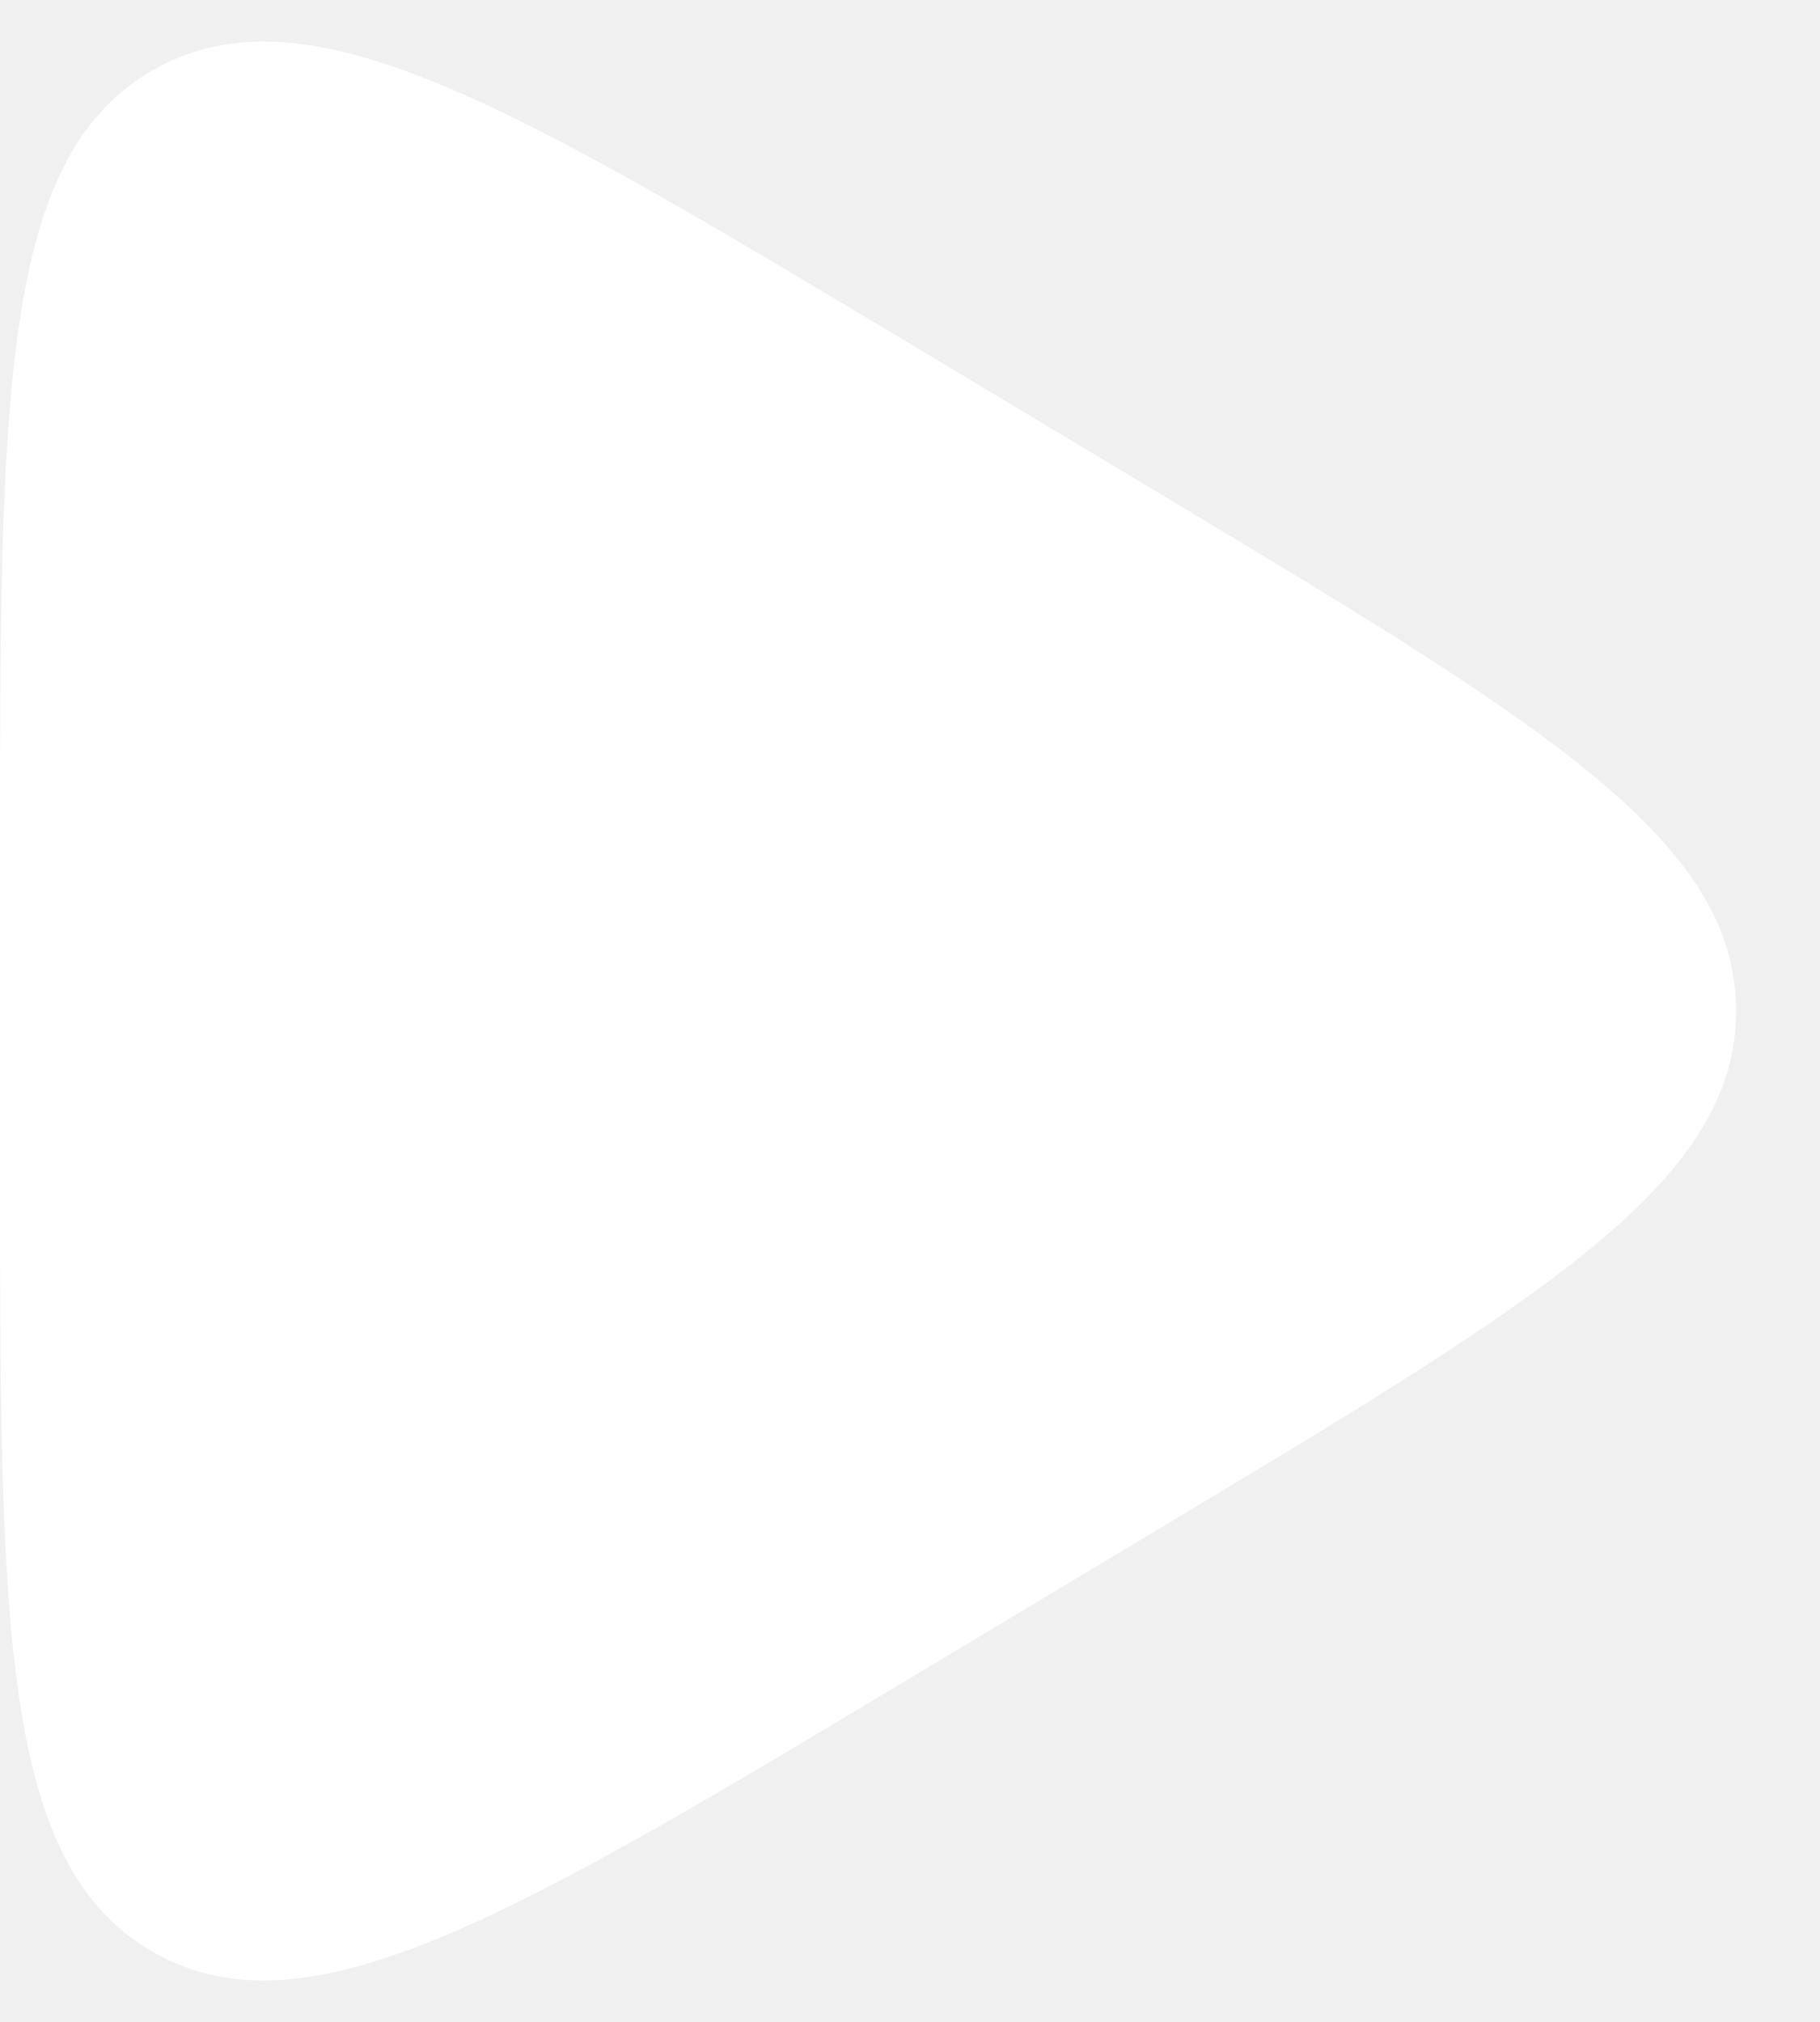
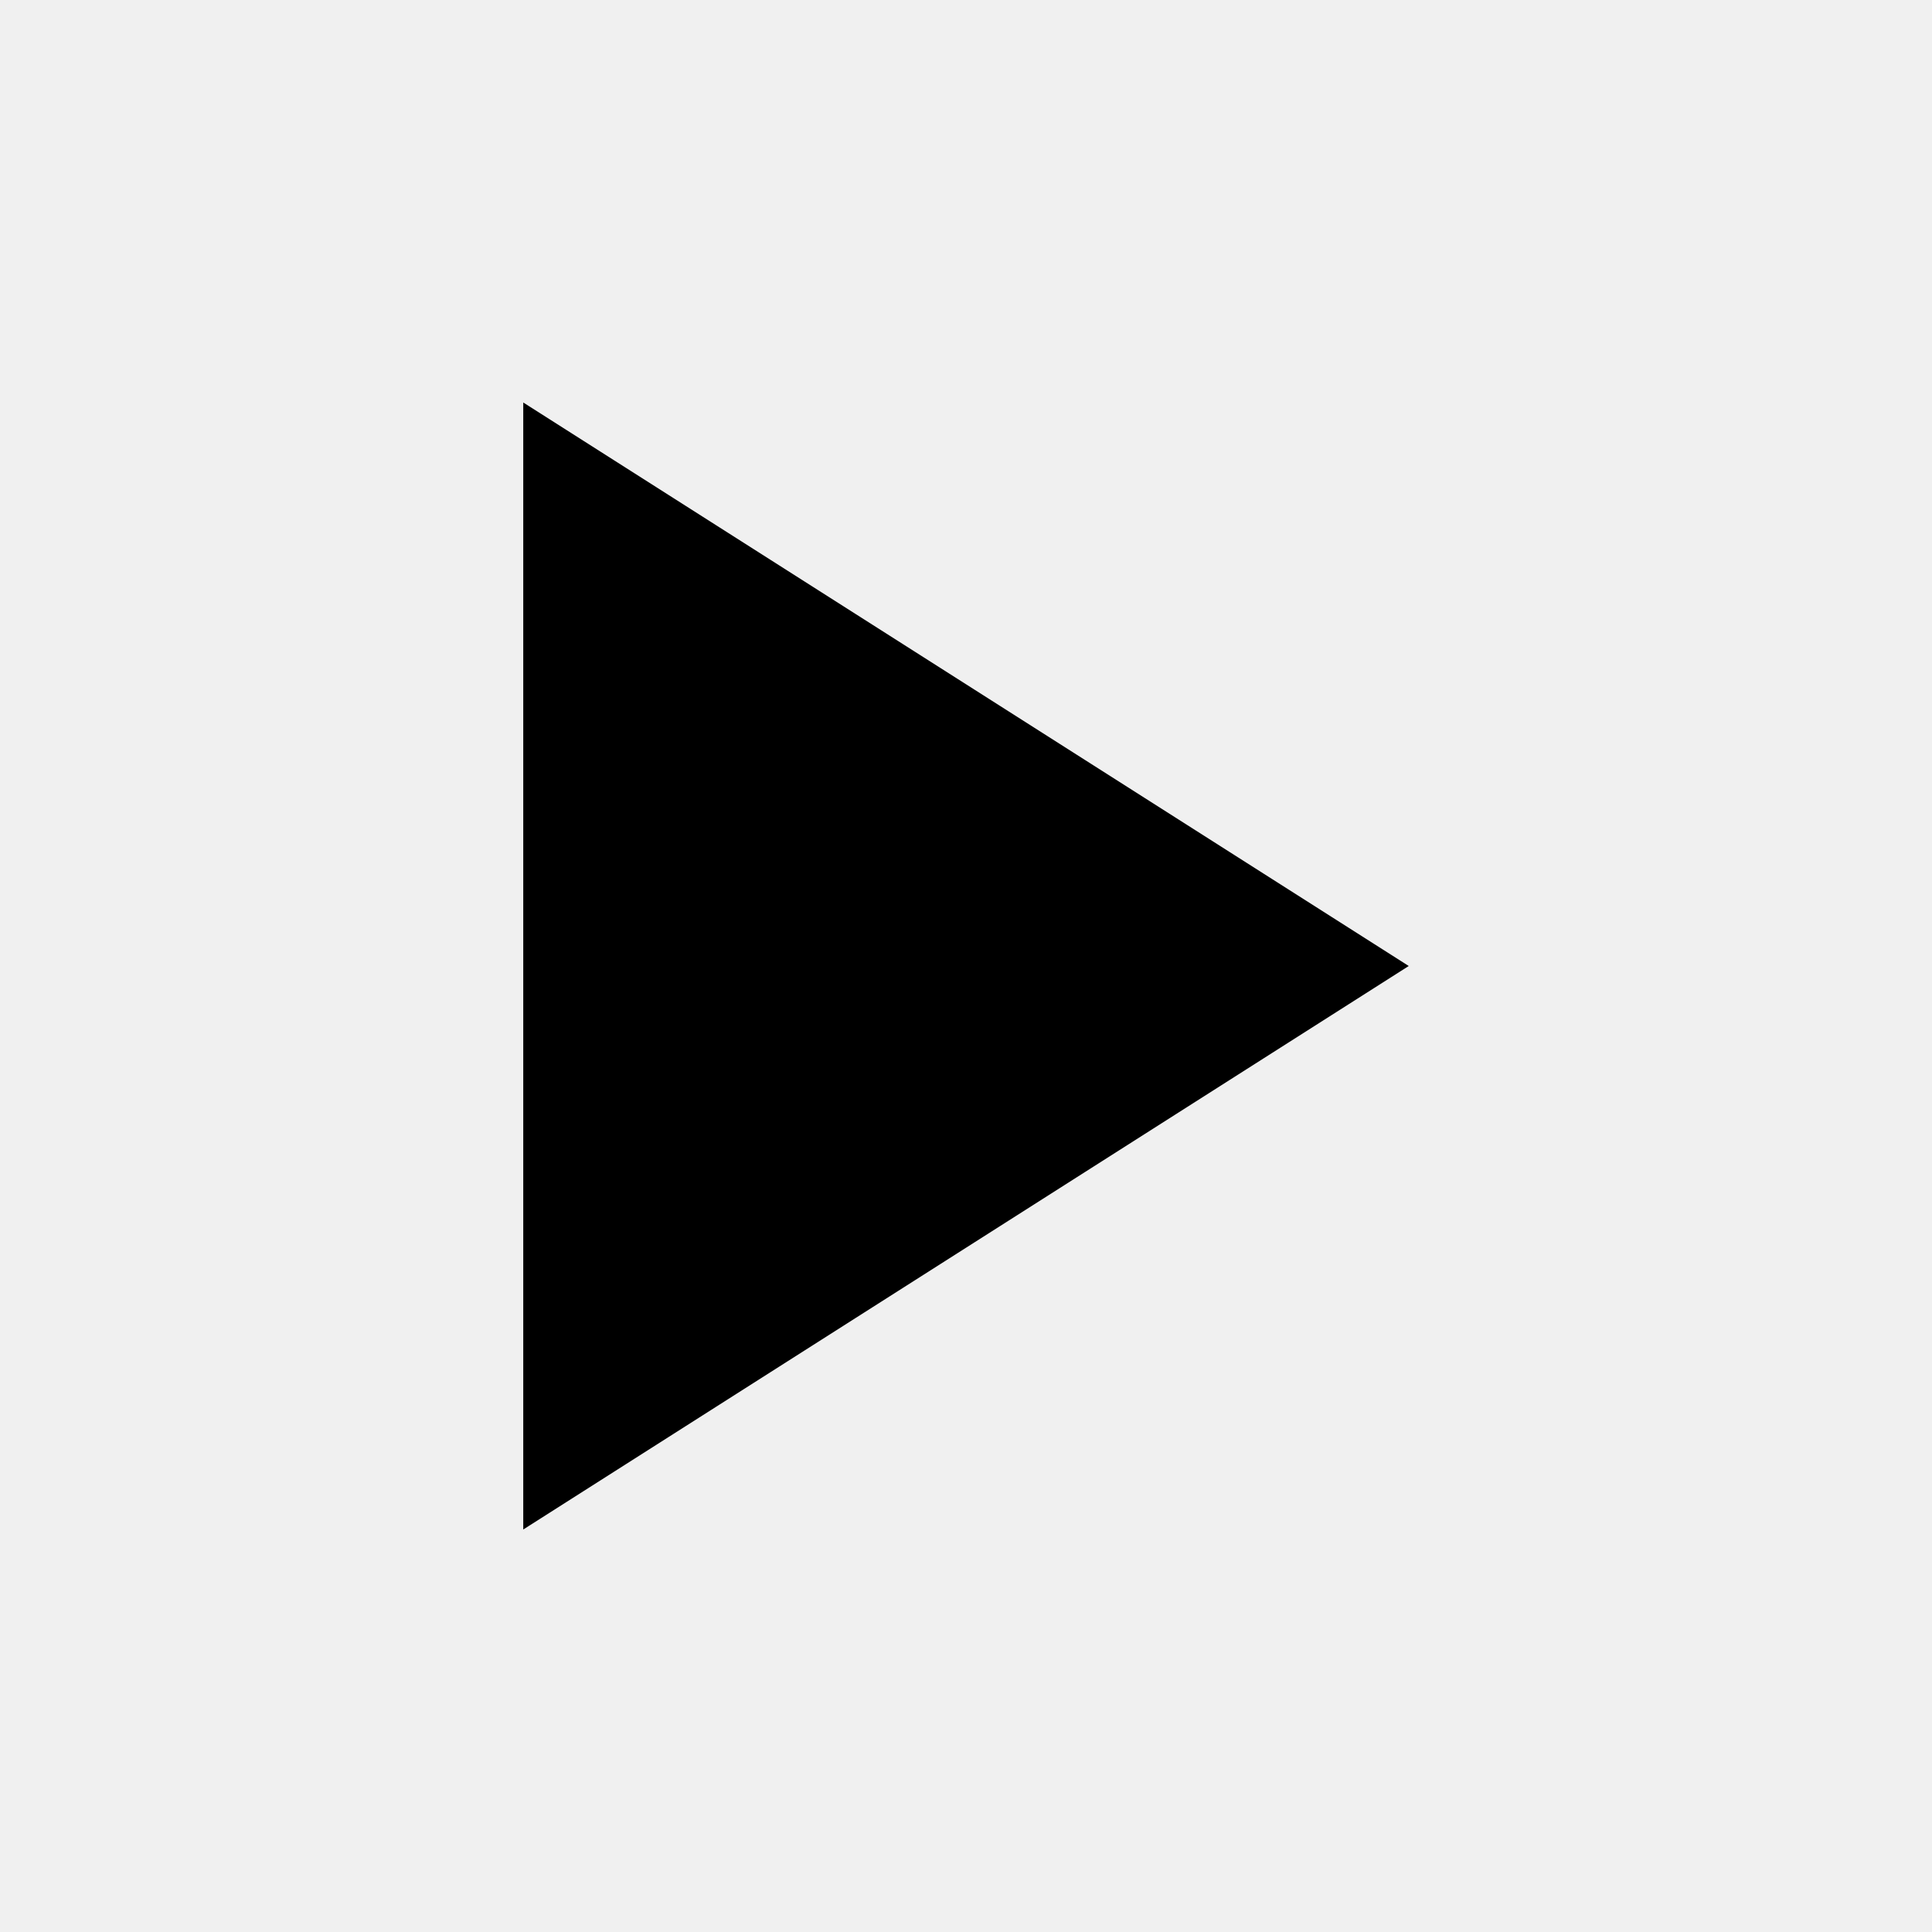
- <svg xmlns="http://www.w3.org/2000/svg" width="9" height="10" viewBox="0 0 9 10" fill="white">
-   <path d="M0 4.299V5.701C0 8.051 0 9.225 0.761 9.656C1.522 10.087 2.529 9.483 4.543 8.274L5.713 7.572C7.627 6.424 8.585 5.849 8.585 5C8.585 4.151 7.627 3.576 5.713 2.428L4.543 1.726C2.529 0.517 1.522 -0.087 0.761 0.344C0 0.775 0 1.949 0 4.299Z" />
+ <svg xmlns="http://www.w3.org/2000/svg" width="24" height="24" viewBox="0 0 24 24" fill="none">
+   <path d="M6.5 5V19L17.5 12L6.5 5Z" fill="currentColor" />
</svg>
